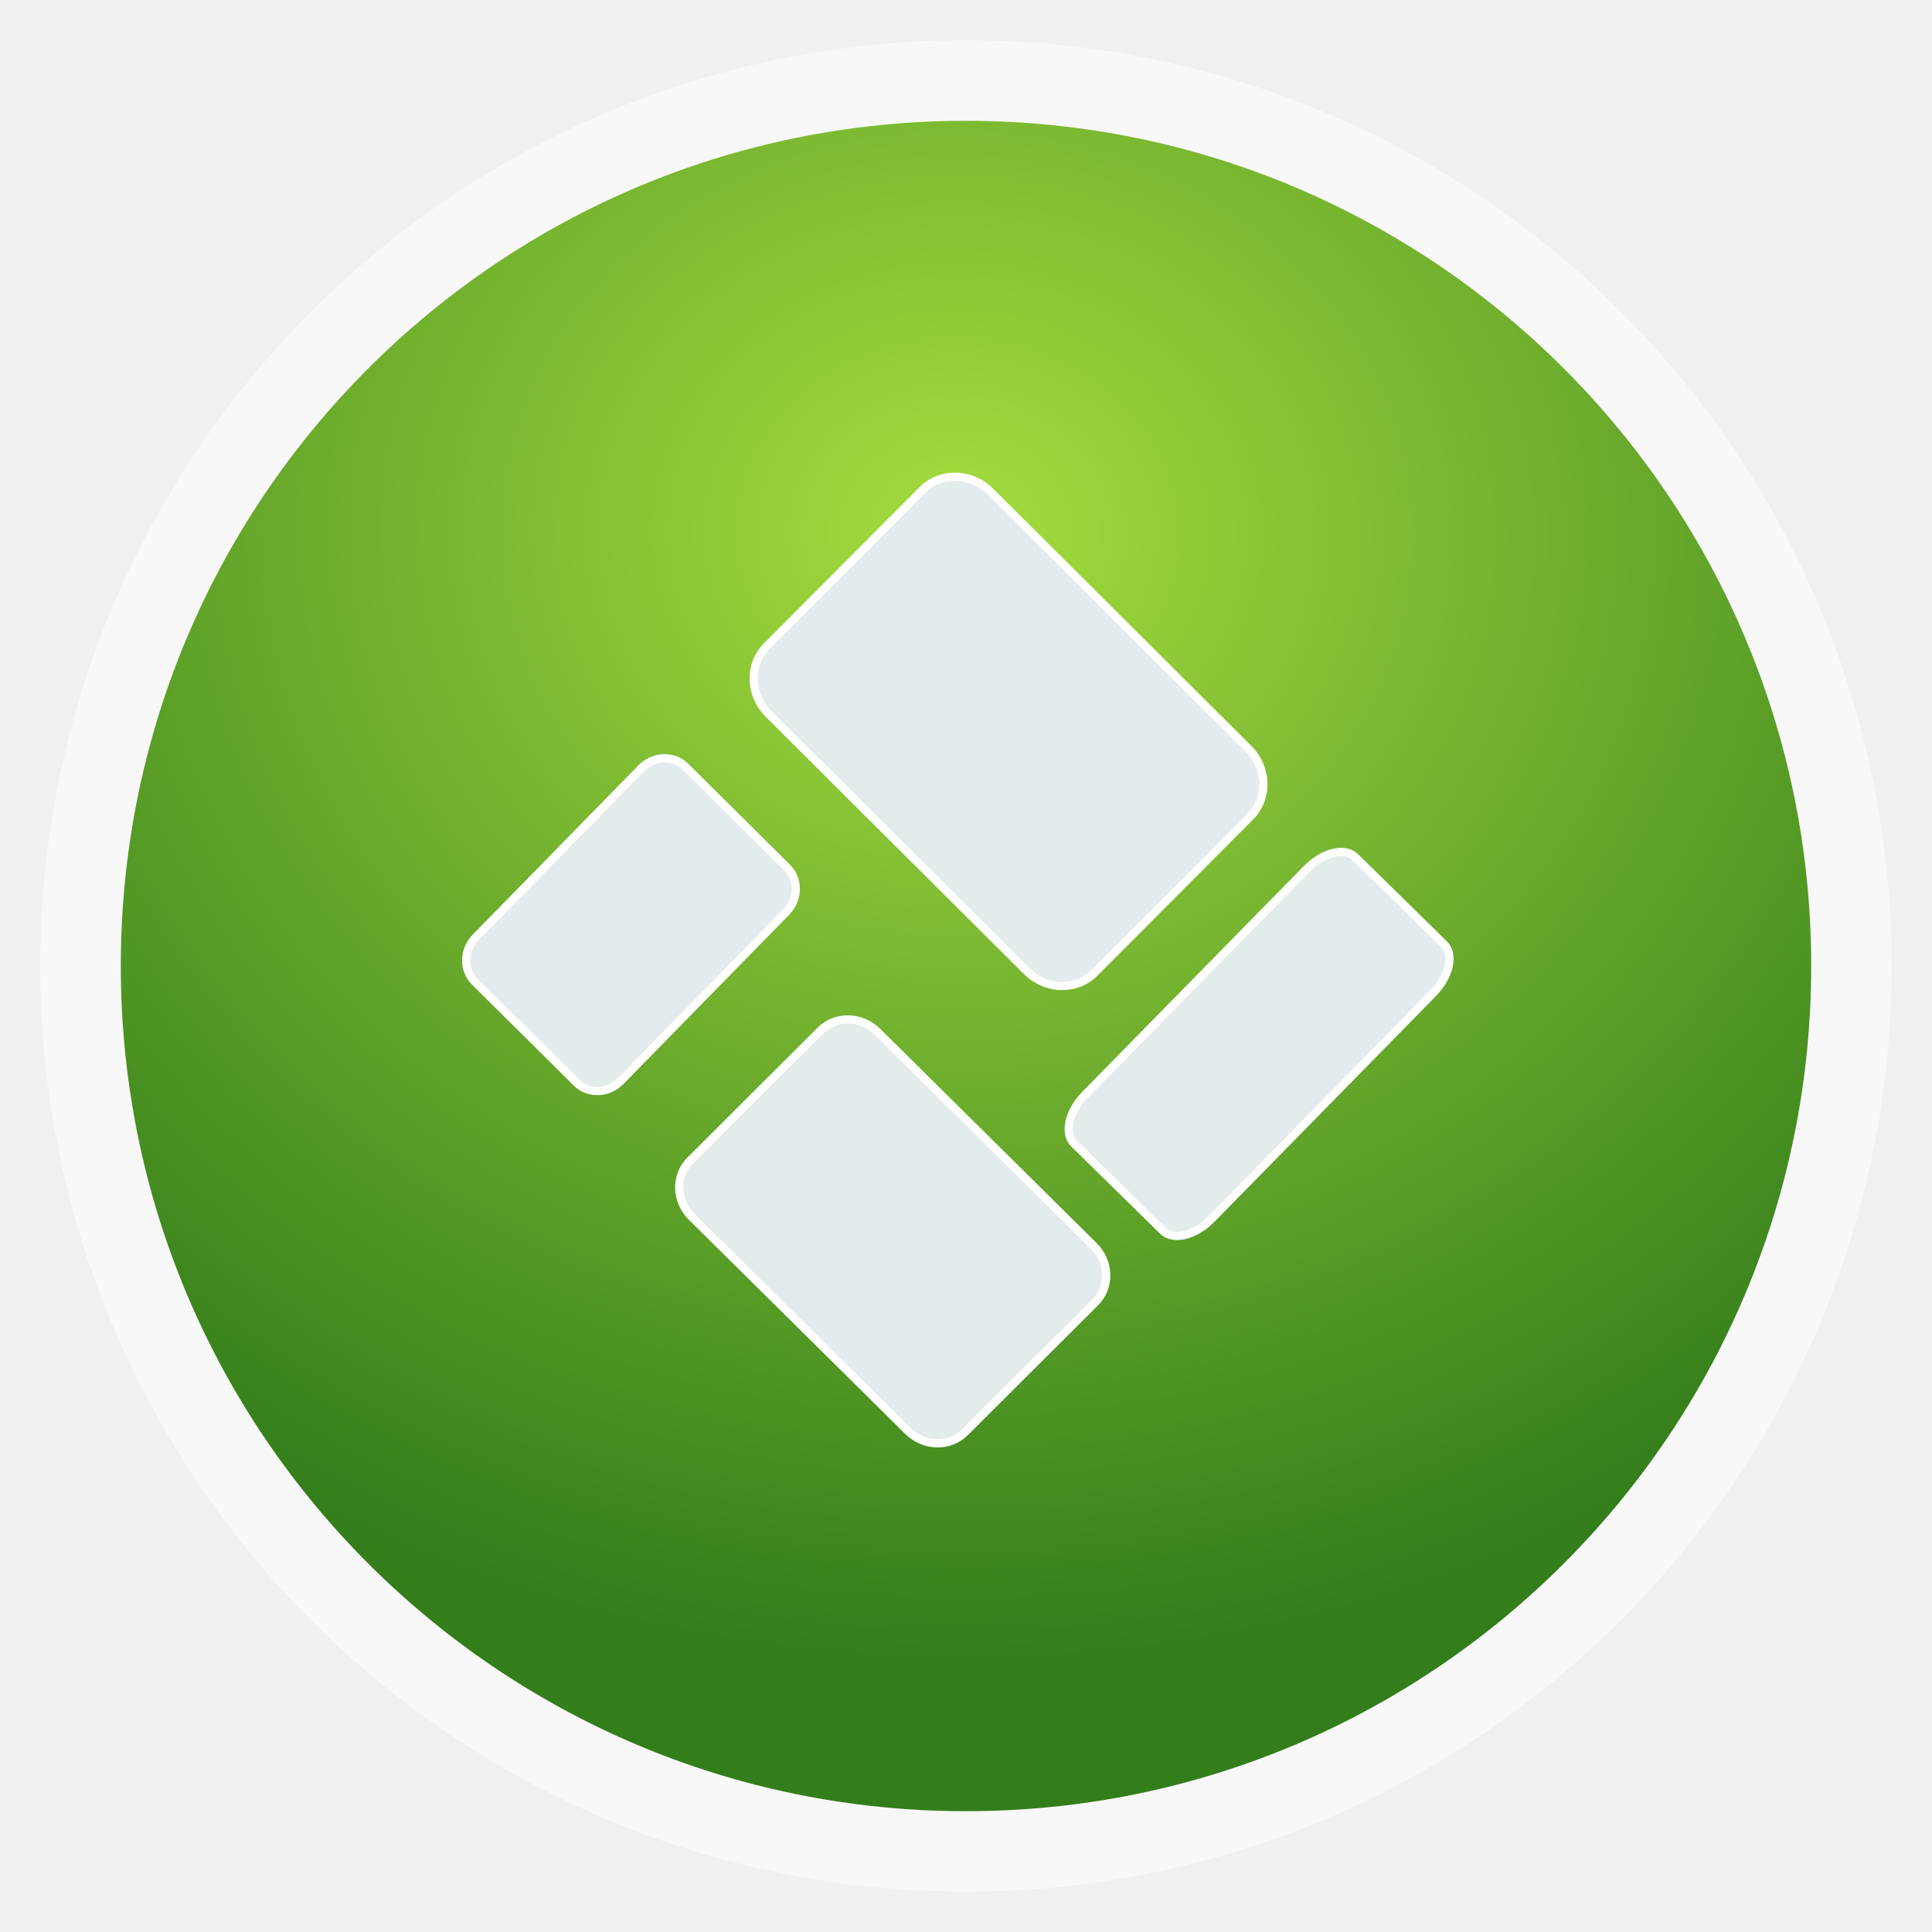
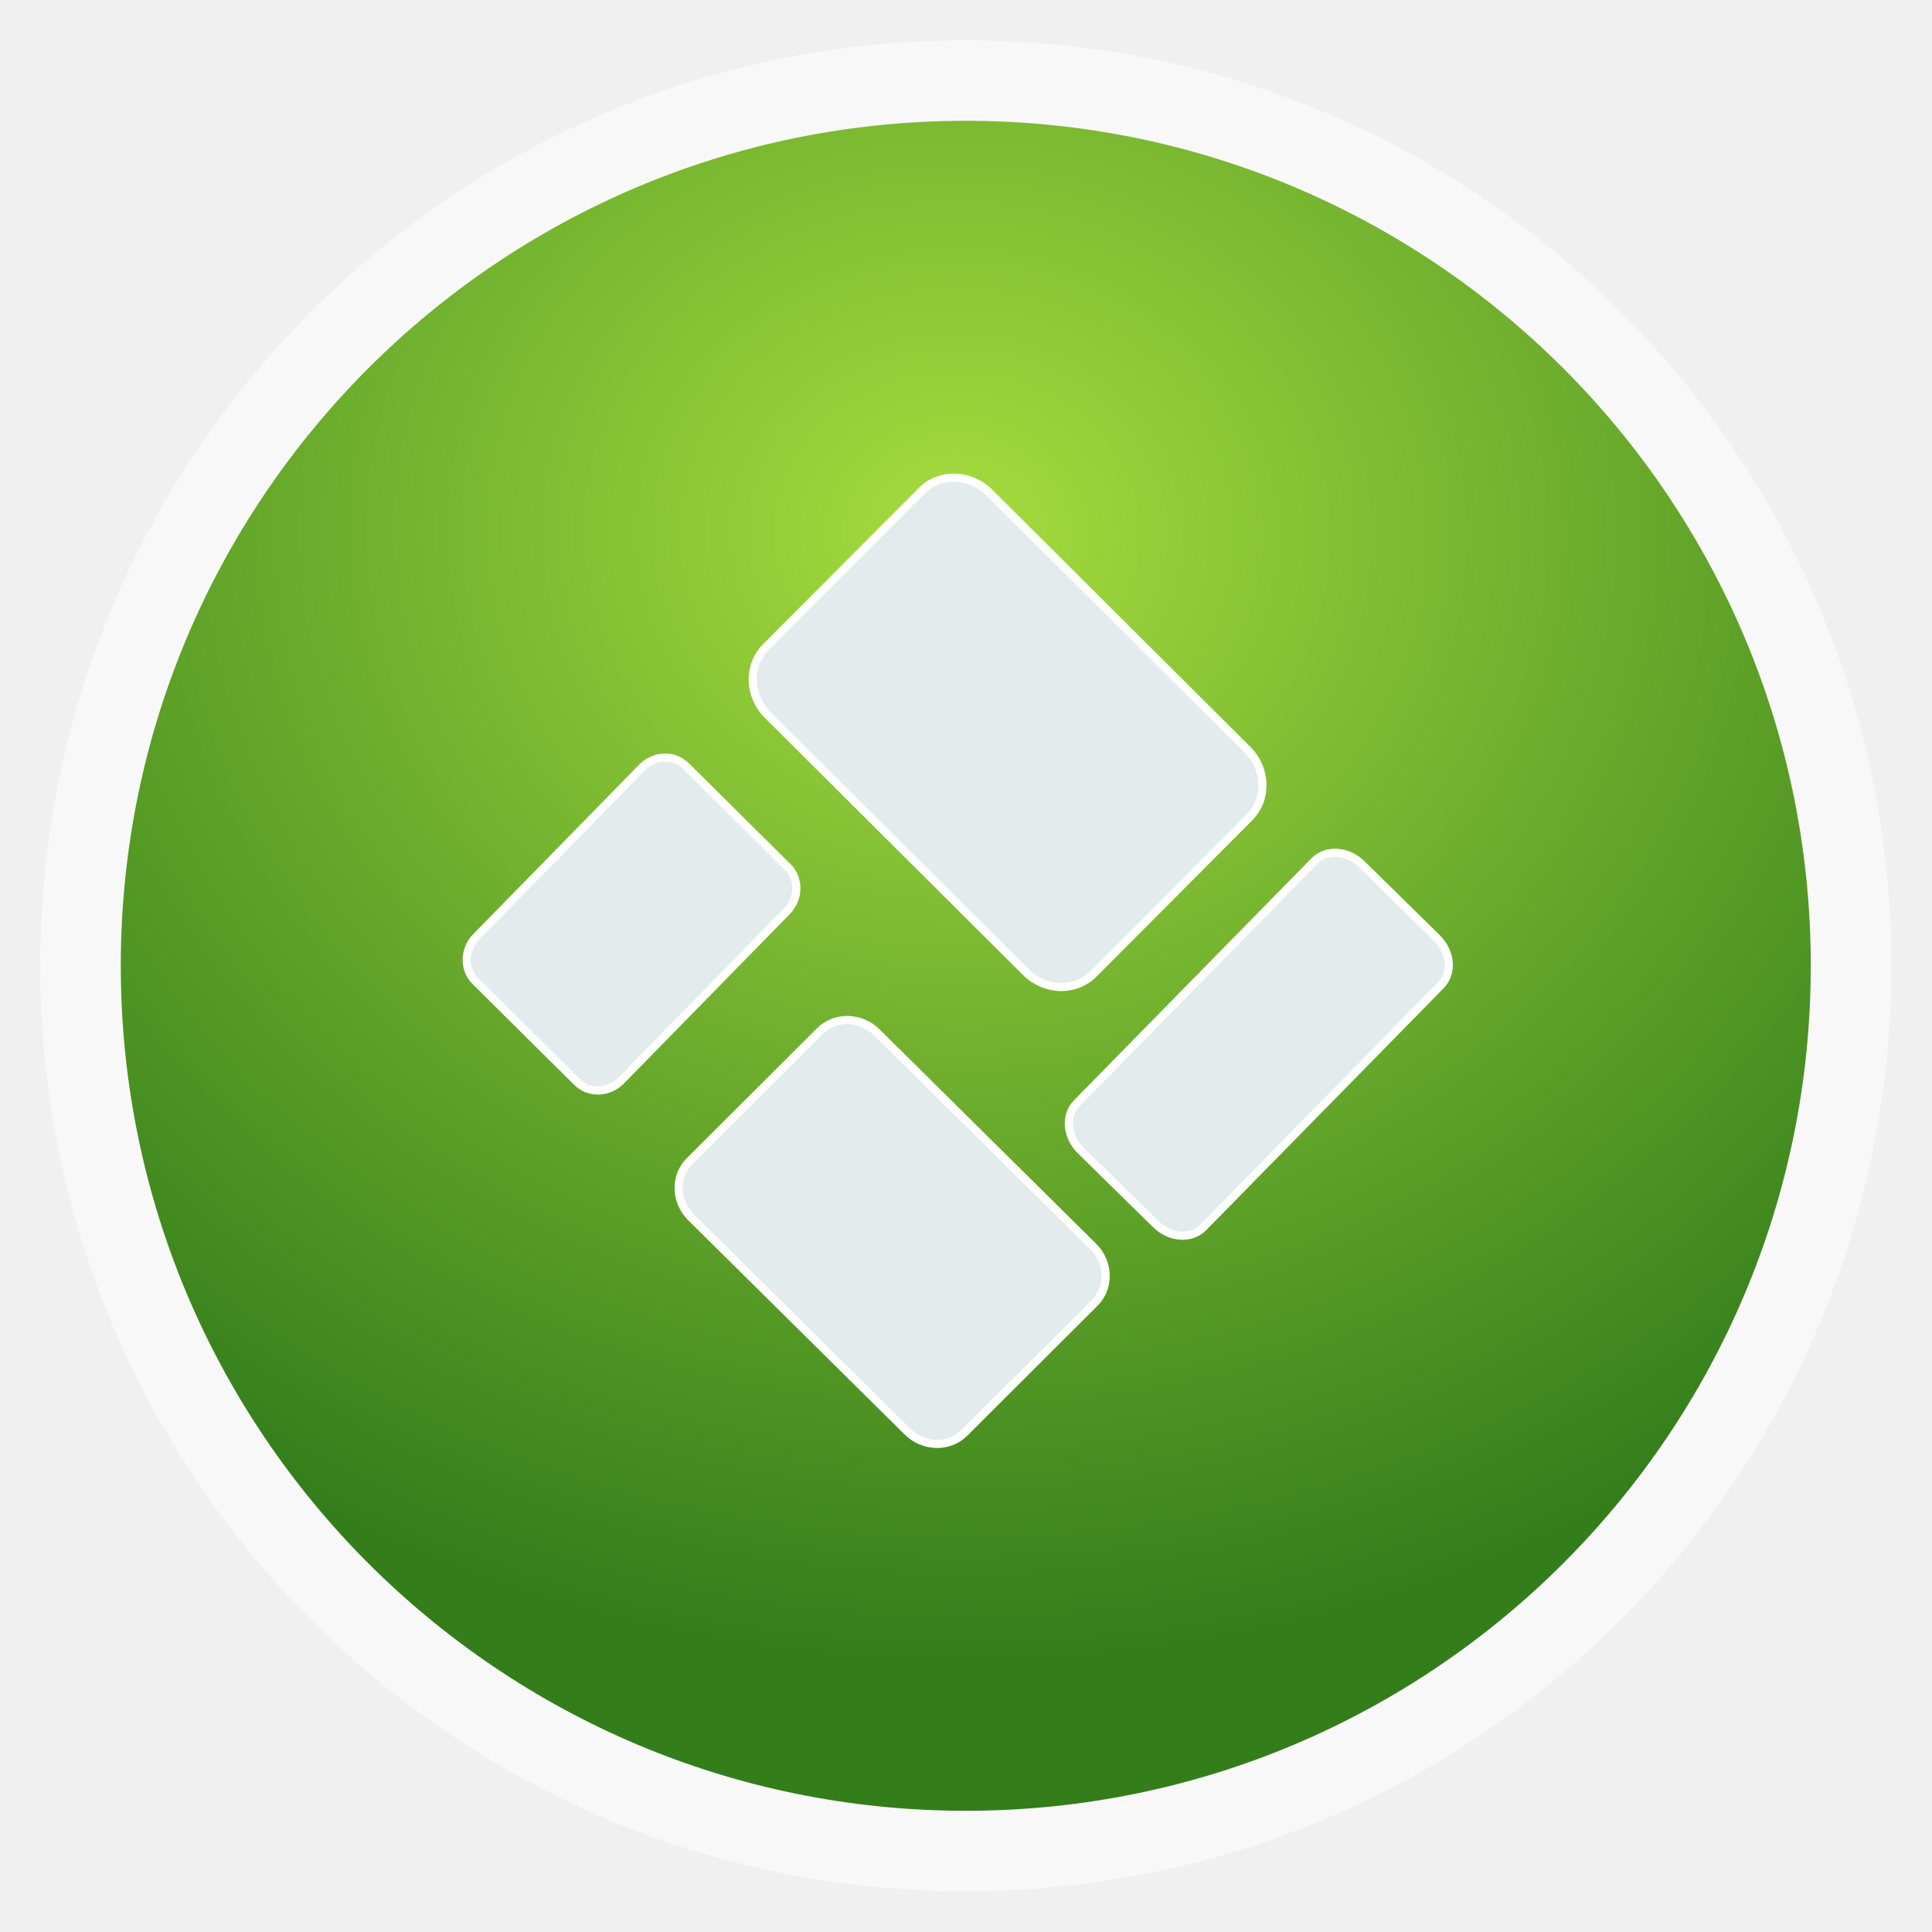
- <svg xmlns="http://www.w3.org/2000/svg" xmlns:xlink="http://www.w3.org/1999/xlink" width="48" viewBox="0 0 13.547 13.547" height="48" id="svg2" version="1.1">
-   <defs id="defs4">
-     <linearGradient id="linearGradient4460">
-       <stop offset="0" style="stop-color:#a6dc3e;stop-opacity:1;" id="stop7" />
-       <stop offset="1" style="stop-color:#337e1b;stop-opacity:1;" id="stop9" />
-     </linearGradient>
-     <linearGradient gradientTransform="matrix(1.10526 0 0 1.10526 -134.2802 -295.7649)" xlink:href="#linearGradient4460" id="linearGradient3001" y1="279.096" y2="268.33" gradientUnits="userSpaceOnUse" x2="0" />
-     <filter id="filter3936" style="color-interpolation-filters:sRGB;">
-       <feFlood id="feFlood3938" flood-opacity="0.4" flood-color="rgb(0,0,0)" result="flood" />
-       <feComposite id="feComposite3940" in2="SourceGraphic" in="flood" operator="in" result="composite1" />
-       <feGaussianBlur id="feGaussianBlur3942" in="composite" stdDeviation="0.1" result="blur" />
-       <feOffset id="feOffset3944" dx="0" dy="0.1" result="offset" />
-       <feComposite id="feComposite3946" in2="offset" in="SourceGraphic" operator="over" result="composite2" />
-     </filter>
-     <radialGradient xlink:href="#linearGradient4460" id="radialGradient3948" cx="7.165" cy="2.895" fx="7.165" fy="2.895" r="5.926" gradientUnits="userSpaceOnUse" spreadMethod="pad" gradientTransform="matrix(-0.01874939,1.336488,-1.51329,-0.02122973,11.23108,-5.782768)" />
+ <svg xmlns="http://www.w3.org/2000/svg" height="48" viewBox="0 0 13.547 13.547" width="48" version="1.1">
+   <defs>
+     <radialGradient id="radialGradient3948" gradientUnits="userSpaceOnUse" cy="2.895" cx="7.165" gradientTransform="matrix(-0.01874939,1.336488,-1.51329,-0.02122973,11.23108,-5.782768)" r="5.926">
+       <stop stop-color="#a6dc3e" offset="0" />
+       <stop stop-color="#337e1b" offset="1" />
+     </radialGradient>
  </defs>
-   <g style="fill-rule:evenodd" id="g12">
-     <rect width="12.982" x=".282" y=".282" rx="6.491" height="12.982" style="opacity:.5;fill:#fff" id="rect14" />
-     <rect width="11.853" x=".847" y=".847" rx="5.926" height="11.853" style="fill:url(#radialGradient3948);fill-opacity:1" id="rect16" />
+   <g fill-rule="evenodd">
+     <rect opacity="0.5" rx="6.491" height="12.98" width="12.98" y="0.282" x="0.282" fill="#fff" />
+     <rect rx="5.926" height="11.85" width="11.85" y="0.847" x="0.847" fill="url(#radialGradient3948)" />
  </g>
-   <g id="g3856" transform="matrix(1.90297,0,0,1.90297,29.81784,-23.99105)" style="stroke:#ffffff;stroke-opacity:1;stroke-width:0.03;stroke-miterlimit:4;stroke-dasharray:none">
-     <rect rx="0.172" transform="matrix(0.7057962,-0.708415,0.708415,0.7057962,0,0)" ry="0.181" y="1.48" x="-19.855" height="1.705" width="1.157" id="rect3800" style="color:#000000;fill:#e4ebed;fill-opacity:1;fill-rule:nonzero;stroke:#ffffff;stroke-width:0.03;marker:none;visibility:visible;display:inline;overflow:visible;enable-background:accumulate;stroke-opacity:1;stroke-miterlimit:4;stroke-dasharray:none;" />
-     <rect rx="0.144" transform="matrix(0.7080771,-0.7061352,0.7106874,0.703508,0,0)" ry="0.151" y="2.686" x="-21.377" height="1.424" width="0.966" id="rect3800-4" style="color:#000000;fill:#e4ebed;fill-opacity:1;fill-rule:nonzero;stroke:#ffffff;stroke-width:0.03;marker:none;visibility:visible;display:inline;overflow:visible;enable-background:accumulate;stroke-opacity:1;stroke-miterlimit:4;stroke-dasharray:none;" />
-     <rect rx="0.112" transform="matrix(0.7099983,0.7042034,-0.6996094,0.7145255,0,0)" ry="0.118" y="20.213" x="1.293" height="1.109" width="0.752" id="rect3800-4-0" style="color:#000000;fill:#e4ebed;fill-opacity:1;fill-rule:nonzero;stroke:#ffffff;stroke-width:0.03;marker:none;visibility:visible;display:inline;overflow:visible;enable-background:accumulate;stroke-opacity:1;stroke-miterlimit:4;stroke-dasharray:none;" />
-     <rect rx="0.097" transform="matrix(0.7134392,0.7007172,-0.7004257,0.7137253,0,0)" ry="0.157" y="18.728" x="3.326" height="1.479" width="0.653" id="rect3800-4-0-3" style="color:#000000;fill:#e4ebed;fill-opacity:1;fill-rule:nonzero;stroke:#ffffff;stroke-width:0.03;marker:none;visibility:visible;display:inline;overflow:visible;enable-background:accumulate;stroke-opacity:1;stroke-miterlimit:4;stroke-dasharray:none;" />
+   <g fill-rule="nonzero" transform="matrix(1.90297,0,0,1.90297,29.81784,-23.99105)" stroke="#FFF" stroke-dasharray="none" stroke-miterlimit="4" fill="#e4ebed">
+     <rect ry="0.181" style="color:#000000;enable-background:accumulate;" rx="0.172" transform="matrix(0.7057962,-0.708415,0.708415,0.7057962,0,0)" height="1.705" width="1.157" y="1.48" x="-19.86" stroke-width="0.03" />
+     <rect ry="0.151" style="color:#000000;enable-background:accumulate;" rx="0.144" transform="matrix(0.7080771,-0.7061352,0.7106874,0.703508,0,0)" height="1.424" width="0.966" y="2.686" x="-21.38" stroke-width="0.03" />
+     <rect ry="0.118" style="color:#000000;enable-background:accumulate;" rx="0.112" transform="matrix(0.7099983,0.7042034,-0.6996094,0.7145255,0,0)" height="1.109" width="0.752" y="20.21" x="1.293" stroke-width="0.03" />
+     <rect ry="0.114" style="color:#000000;enable-background:accumulate;" rx="0.132" transform="matrix(0.7134392,0.7007172,-0.7004257,0.7137253,0,0)" height="1.478" width="0.653" y="18.73" x="3.326" stroke-width="0.03" />
  </g>
</svg>
